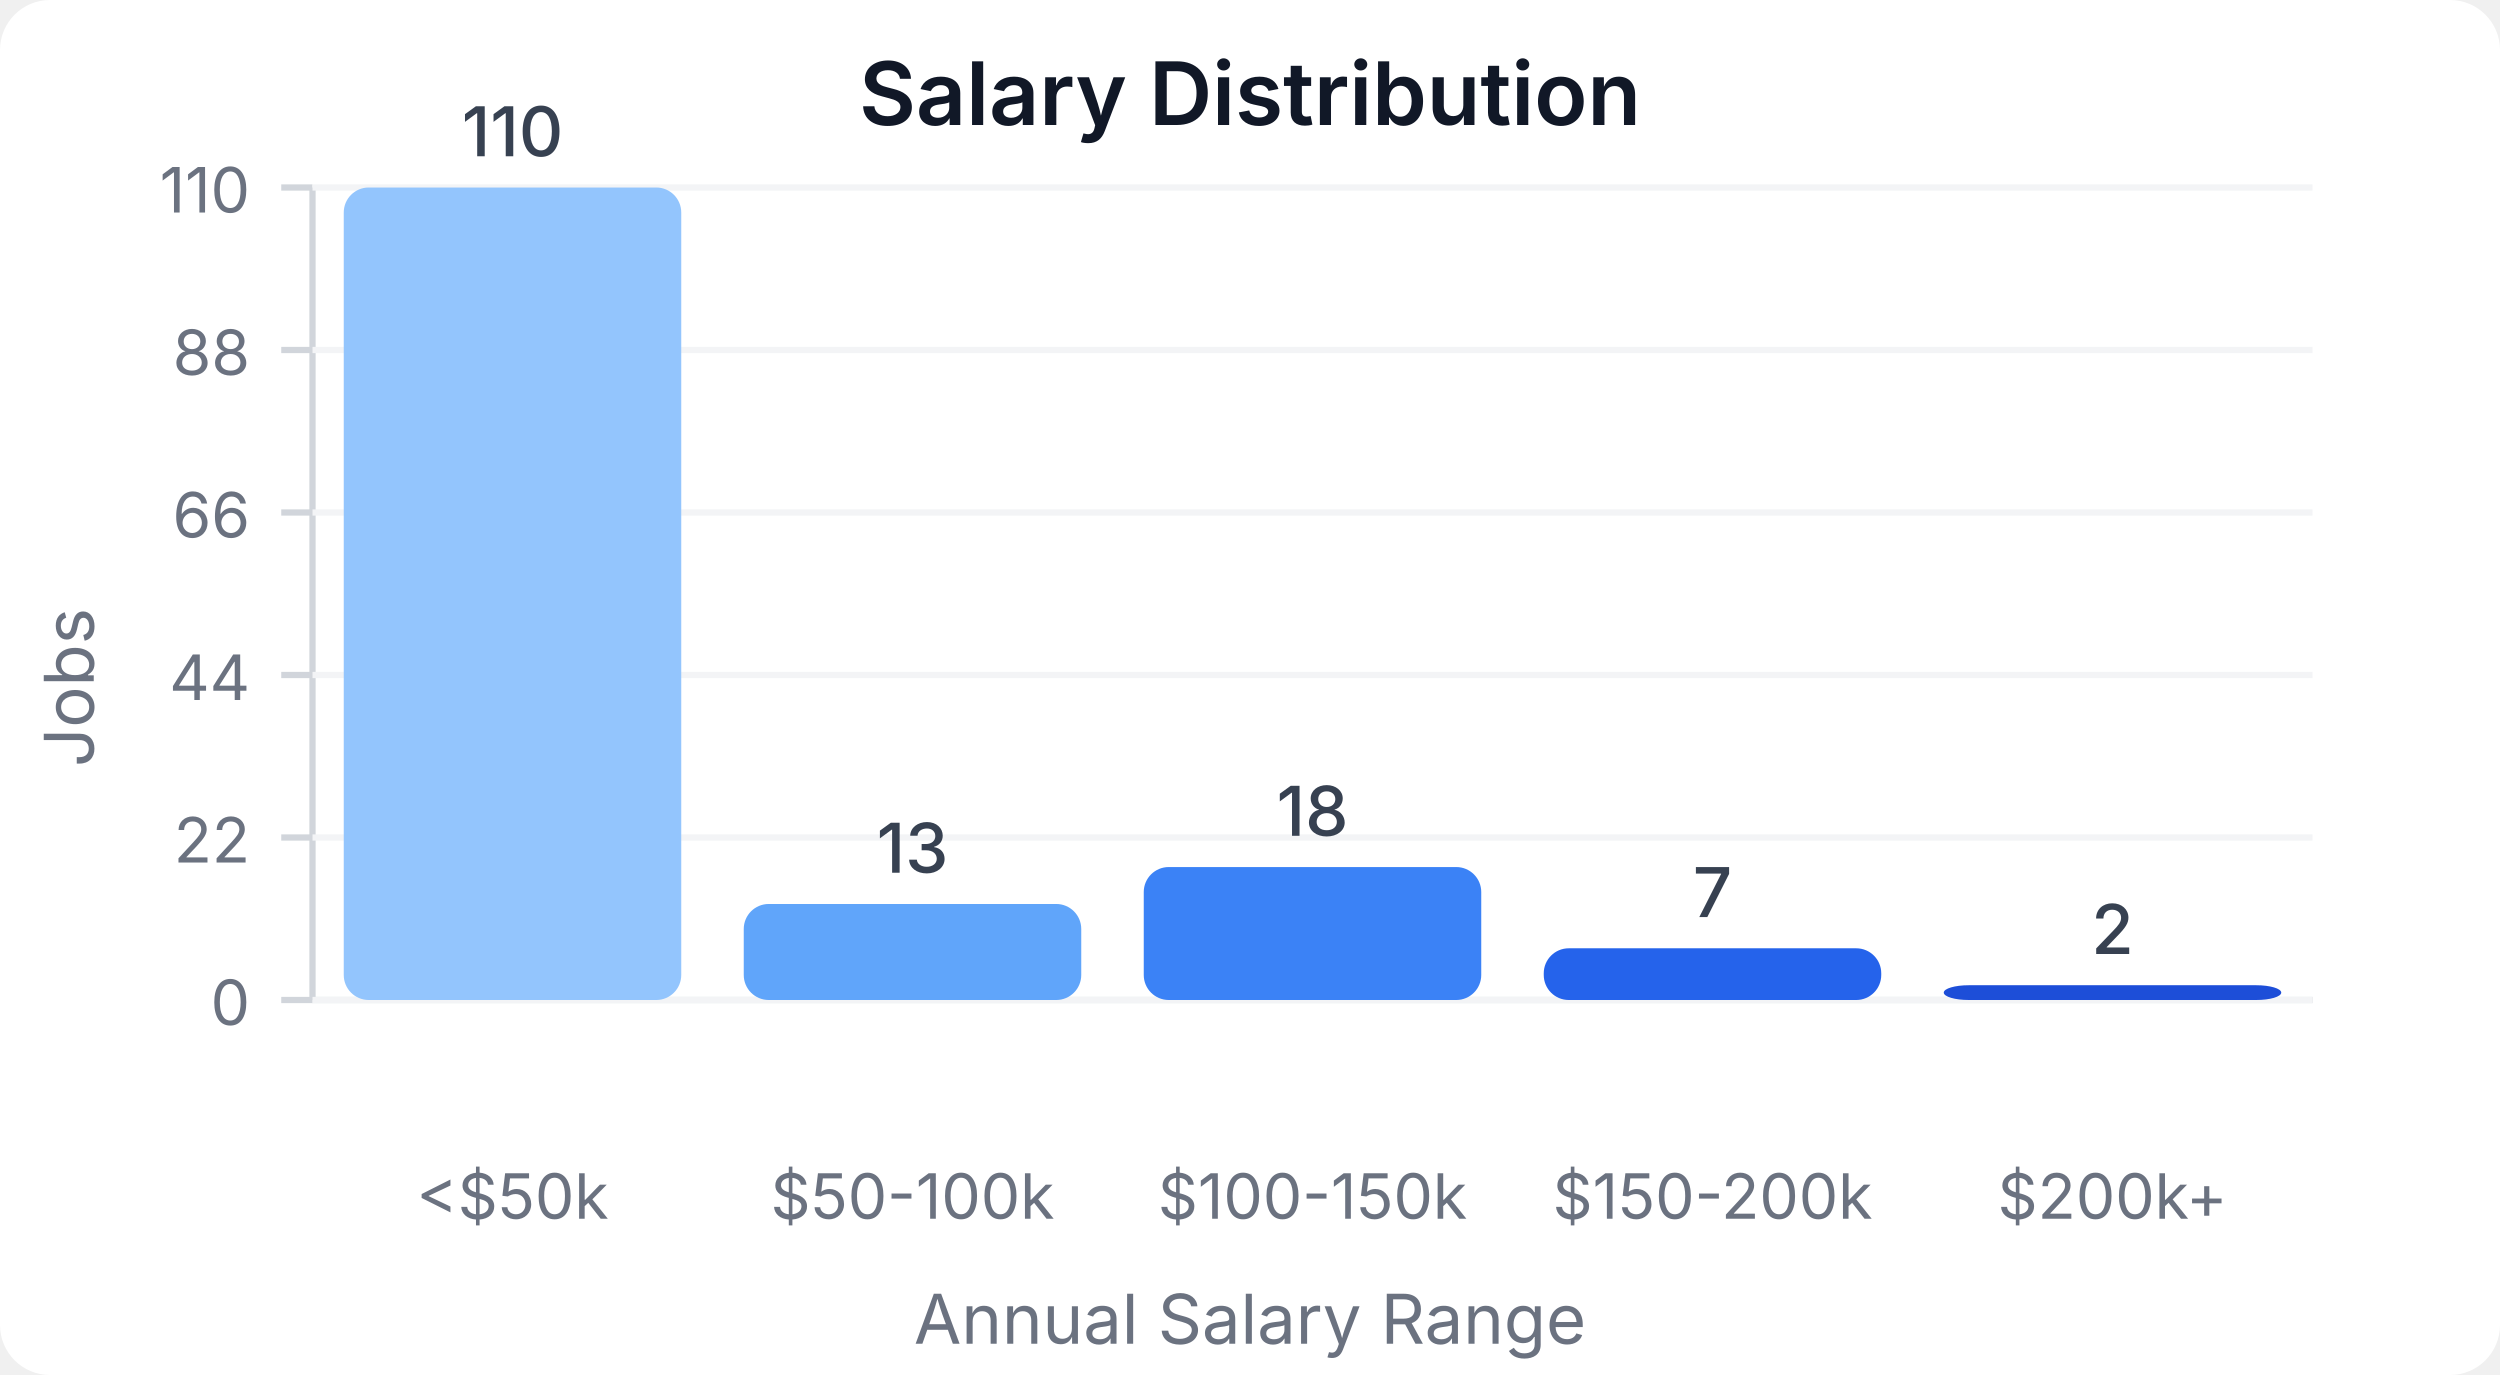
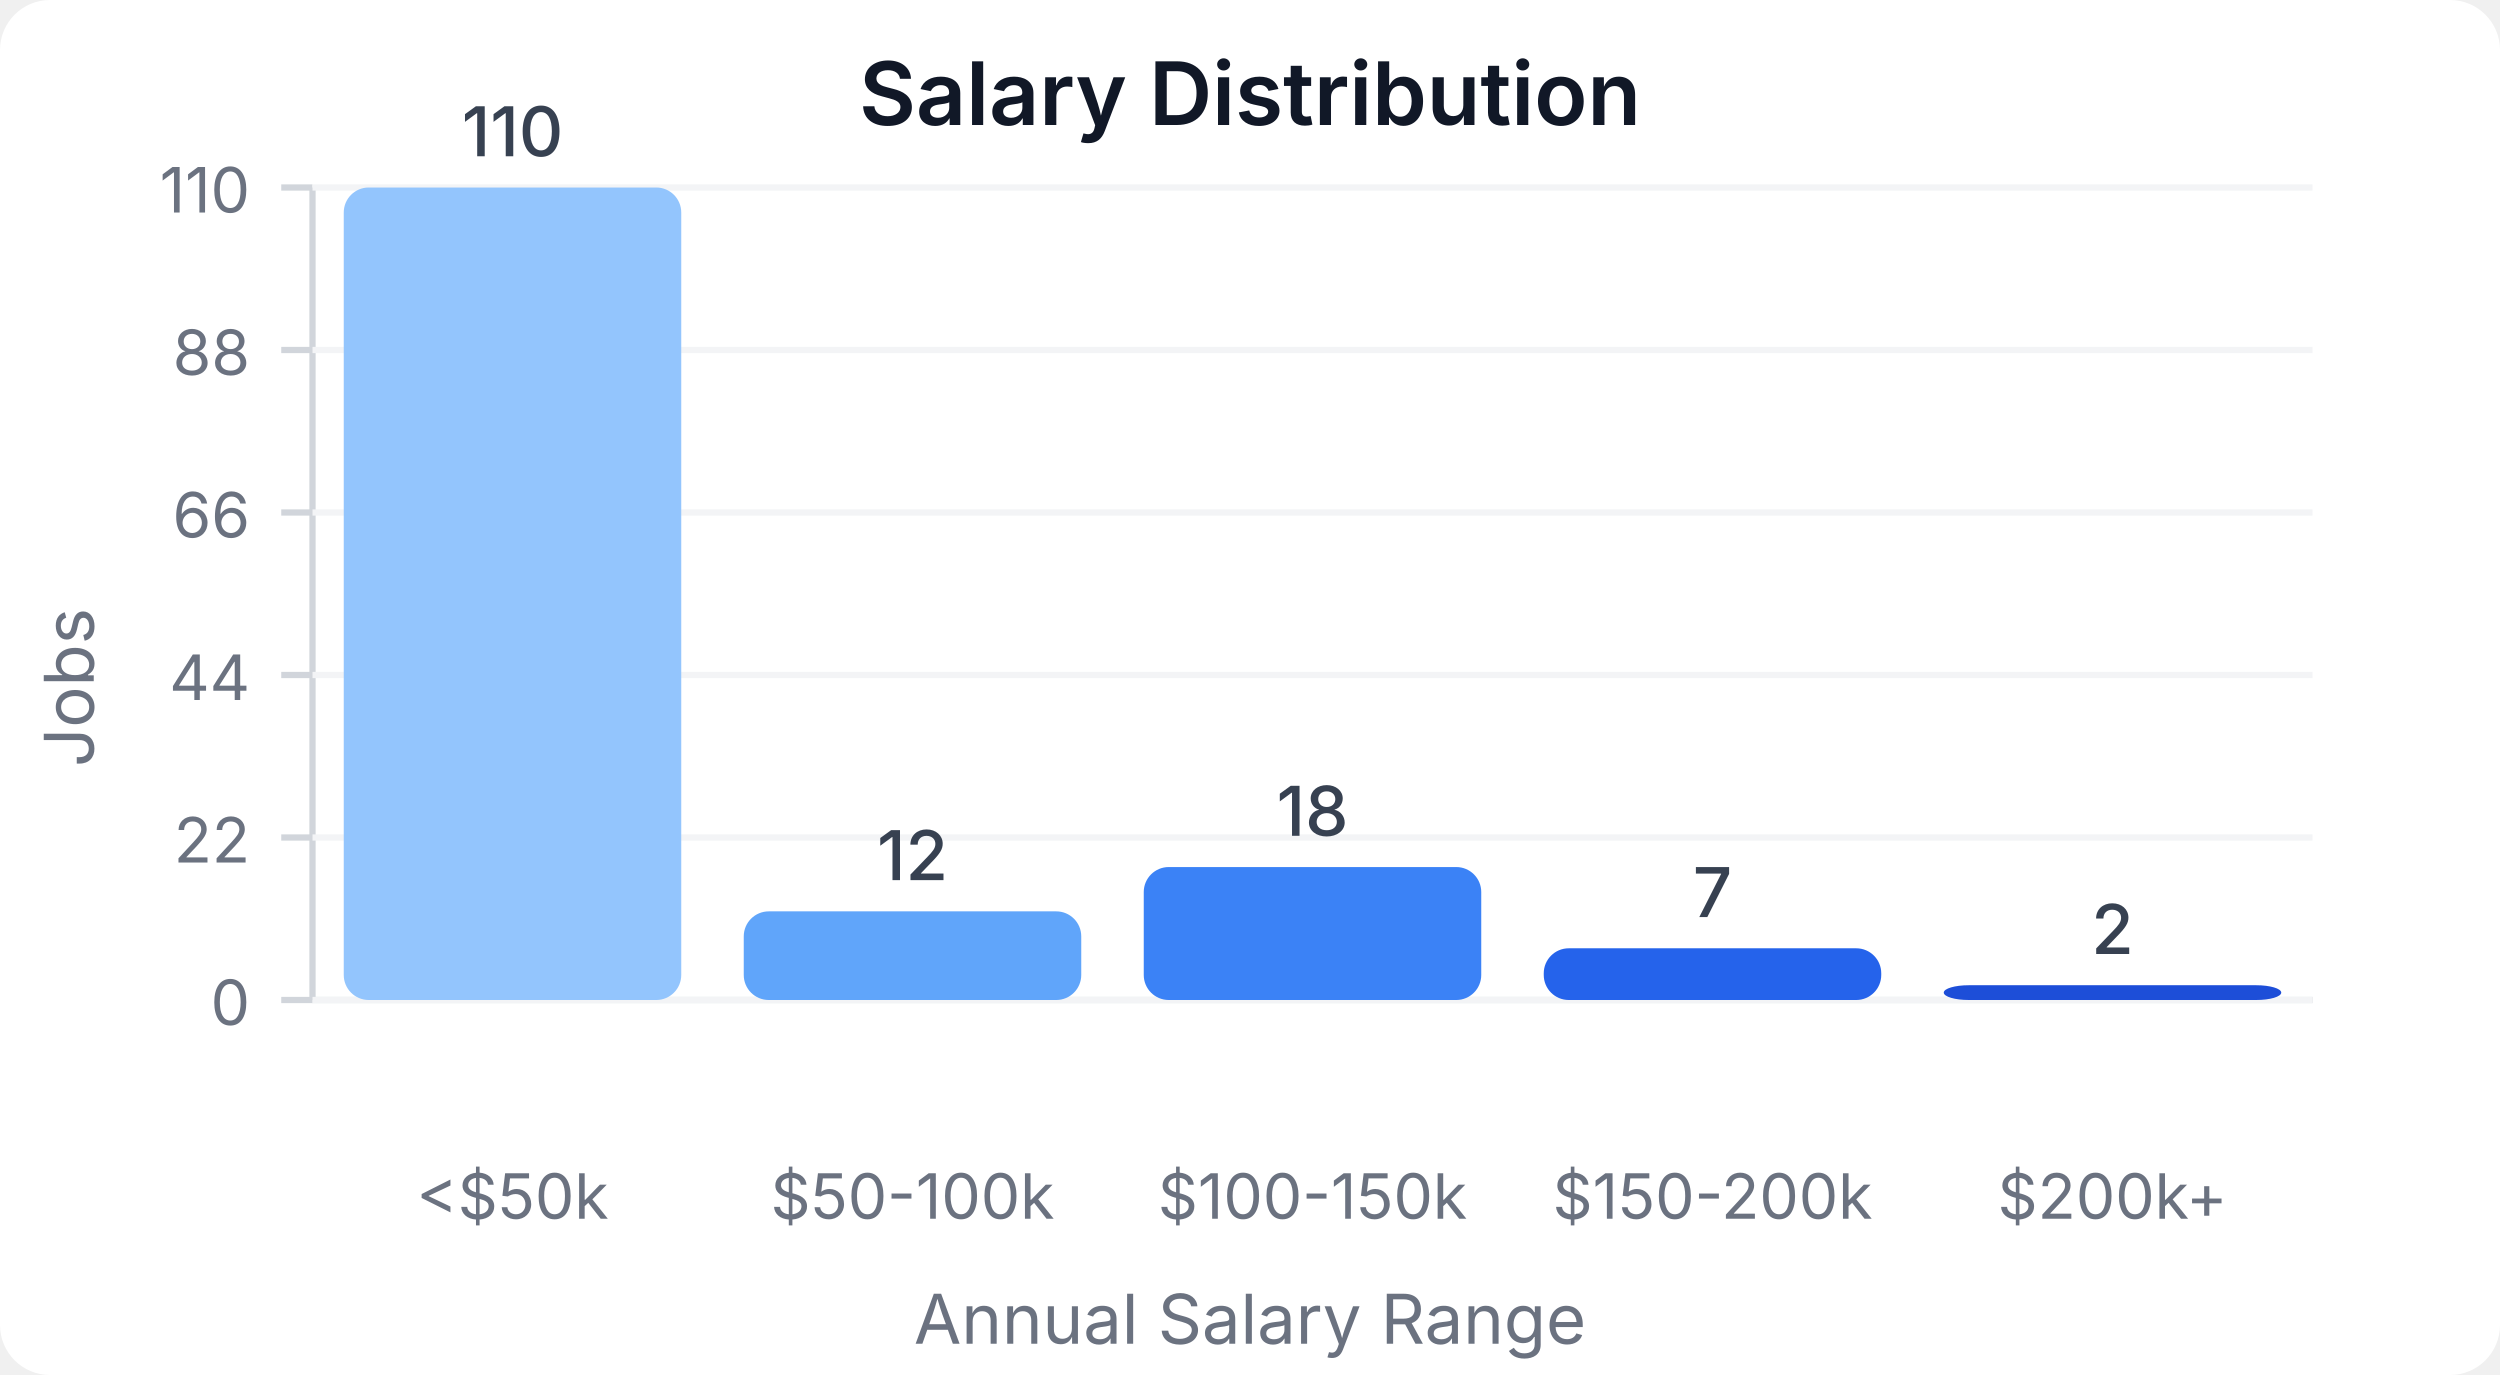
<svg xmlns="http://www.w3.org/2000/svg" width="400" height="220" viewBox="0 0 400 220">
  <style>
    text { font-family: system-ui, -apple-system, sans-serif; }
  </style>
  <rect width="400" height="220" fill="#ffffff" rx="8" />
  <text x="200" y="20" text-anchor="middle" font-size="14" font-weight="600" fill="#111827">Salary Distribution</text>
  <line x1="50" y1="30" x2="50" y2="160" stroke="#d1d5db" stroke-width="1" />
  <line x1="50" y1="160" x2="370" y2="160" stroke="#d1d5db" stroke-width="1" />
  <line x1="45" y1="160" x2="50" y2="160" stroke="#d1d5db" stroke-width="1" />
  <text x="40" y="164" text-anchor="end" font-size="10" fill="#6b7280">0</text>
  <line x1="50" y1="160" x2="370" y2="160" stroke="#f3f4f6" stroke-width="1" />
  <line x1="45" y1="134" x2="50" y2="134" stroke="#d1d5db" stroke-width="1" />
  <text x="40" y="138" text-anchor="end" font-size="10" fill="#6b7280">22</text>
  <line x1="50" y1="134" x2="370" y2="134" stroke="#f3f4f6" stroke-width="1" />
  <line x1="45" y1="108" x2="50" y2="108" stroke="#d1d5db" stroke-width="1" />
  <text x="40" y="112" text-anchor="end" font-size="10" fill="#6b7280">44</text>
  <line x1="50" y1="108" x2="370" y2="108" stroke="#f3f4f6" stroke-width="1" />
  <line x1="45" y1="82" x2="50" y2="82" stroke="#d1d5db" stroke-width="1" />
  <text x="40" y="86" text-anchor="end" font-size="10" fill="#6b7280">66</text>
  <line x1="50" y1="82" x2="370" y2="82" stroke="#f3f4f6" stroke-width="1" />
  <line x1="45" y1="56" x2="50" y2="56" stroke="#d1d5db" stroke-width="1" />
  <text x="40" y="60" text-anchor="end" font-size="10" fill="#6b7280">88</text>
  <line x1="50" y1="56" x2="370" y2="56" stroke="#f3f4f6" stroke-width="1" />
  <line x1="45" y1="30" x2="50" y2="30" stroke="#d1d5db" stroke-width="1" />
  <text x="40" y="34" text-anchor="end" font-size="10" fill="#6b7280">110</text>
  <line x1="50" y1="30" x2="370" y2="30" stroke="#f3f4f6" stroke-width="1" />
  <rect x="55" y="30" width="54" height="130" fill="#93c5fd" rx="4" />
  <text x="82" y="25" text-anchor="middle" font-size="11" fill="#374151" font-weight="500">110</text>
  <text x="82" y="195" text-anchor="middle" font-size="10" fill="#6b7280">&lt;$50k</text>
-   <rect x="119" y="144.636" width="54" height="15.364" fill="#60a5fa" rx="4" />
-   <text x="146" y="139.636" text-anchor="middle" font-size="11" fill="#374151" font-weight="500">13</text>
+   <rect x="119" y="145.818" width="54" height="14.182" fill="#60a5fa" rx="4" />
+   <text x="146" y="140.818" text-anchor="middle" font-size="11" fill="#374151" font-weight="500">12</text>
  <text x="146" y="195" text-anchor="middle" font-size="10" fill="#6b7280">$50-100k</text>
  <rect x="183" y="138.727" width="54" height="21.273" fill="#3b82f6" rx="4" />
  <text x="210" y="133.727" text-anchor="middle" font-size="11" fill="#374151" font-weight="500">18</text>
  <text x="210" y="195" text-anchor="middle" font-size="10" fill="#6b7280">$100-150k</text>
  <rect x="247" y="151.727" width="54" height="8.273" fill="#2563eb" rx="4" />
  <text x="274" y="146.727" text-anchor="middle" font-size="11" fill="#374151" font-weight="500">7</text>
  <text x="274" y="195" text-anchor="middle" font-size="10" fill="#6b7280">$150-200k</text>
  <rect x="311" y="157.636" width="54" height="2.364" fill="#1d4ed8" rx="4" />
  <text x="338" y="152.636" text-anchor="middle" font-size="11" fill="#374151" font-weight="500">2</text>
  <text x="338" y="195" text-anchor="middle" font-size="10" fill="#6b7280">$200k+</text>
  <text x="15" y="110" text-anchor="middle" font-size="11" fill="#6b7280" transform="rotate(-90, 15, 110)">Jobs</text>
  <text x="200" y="215" text-anchor="middle" font-size="11" fill="#6b7280">Annual Salary Range</text>
</svg>
